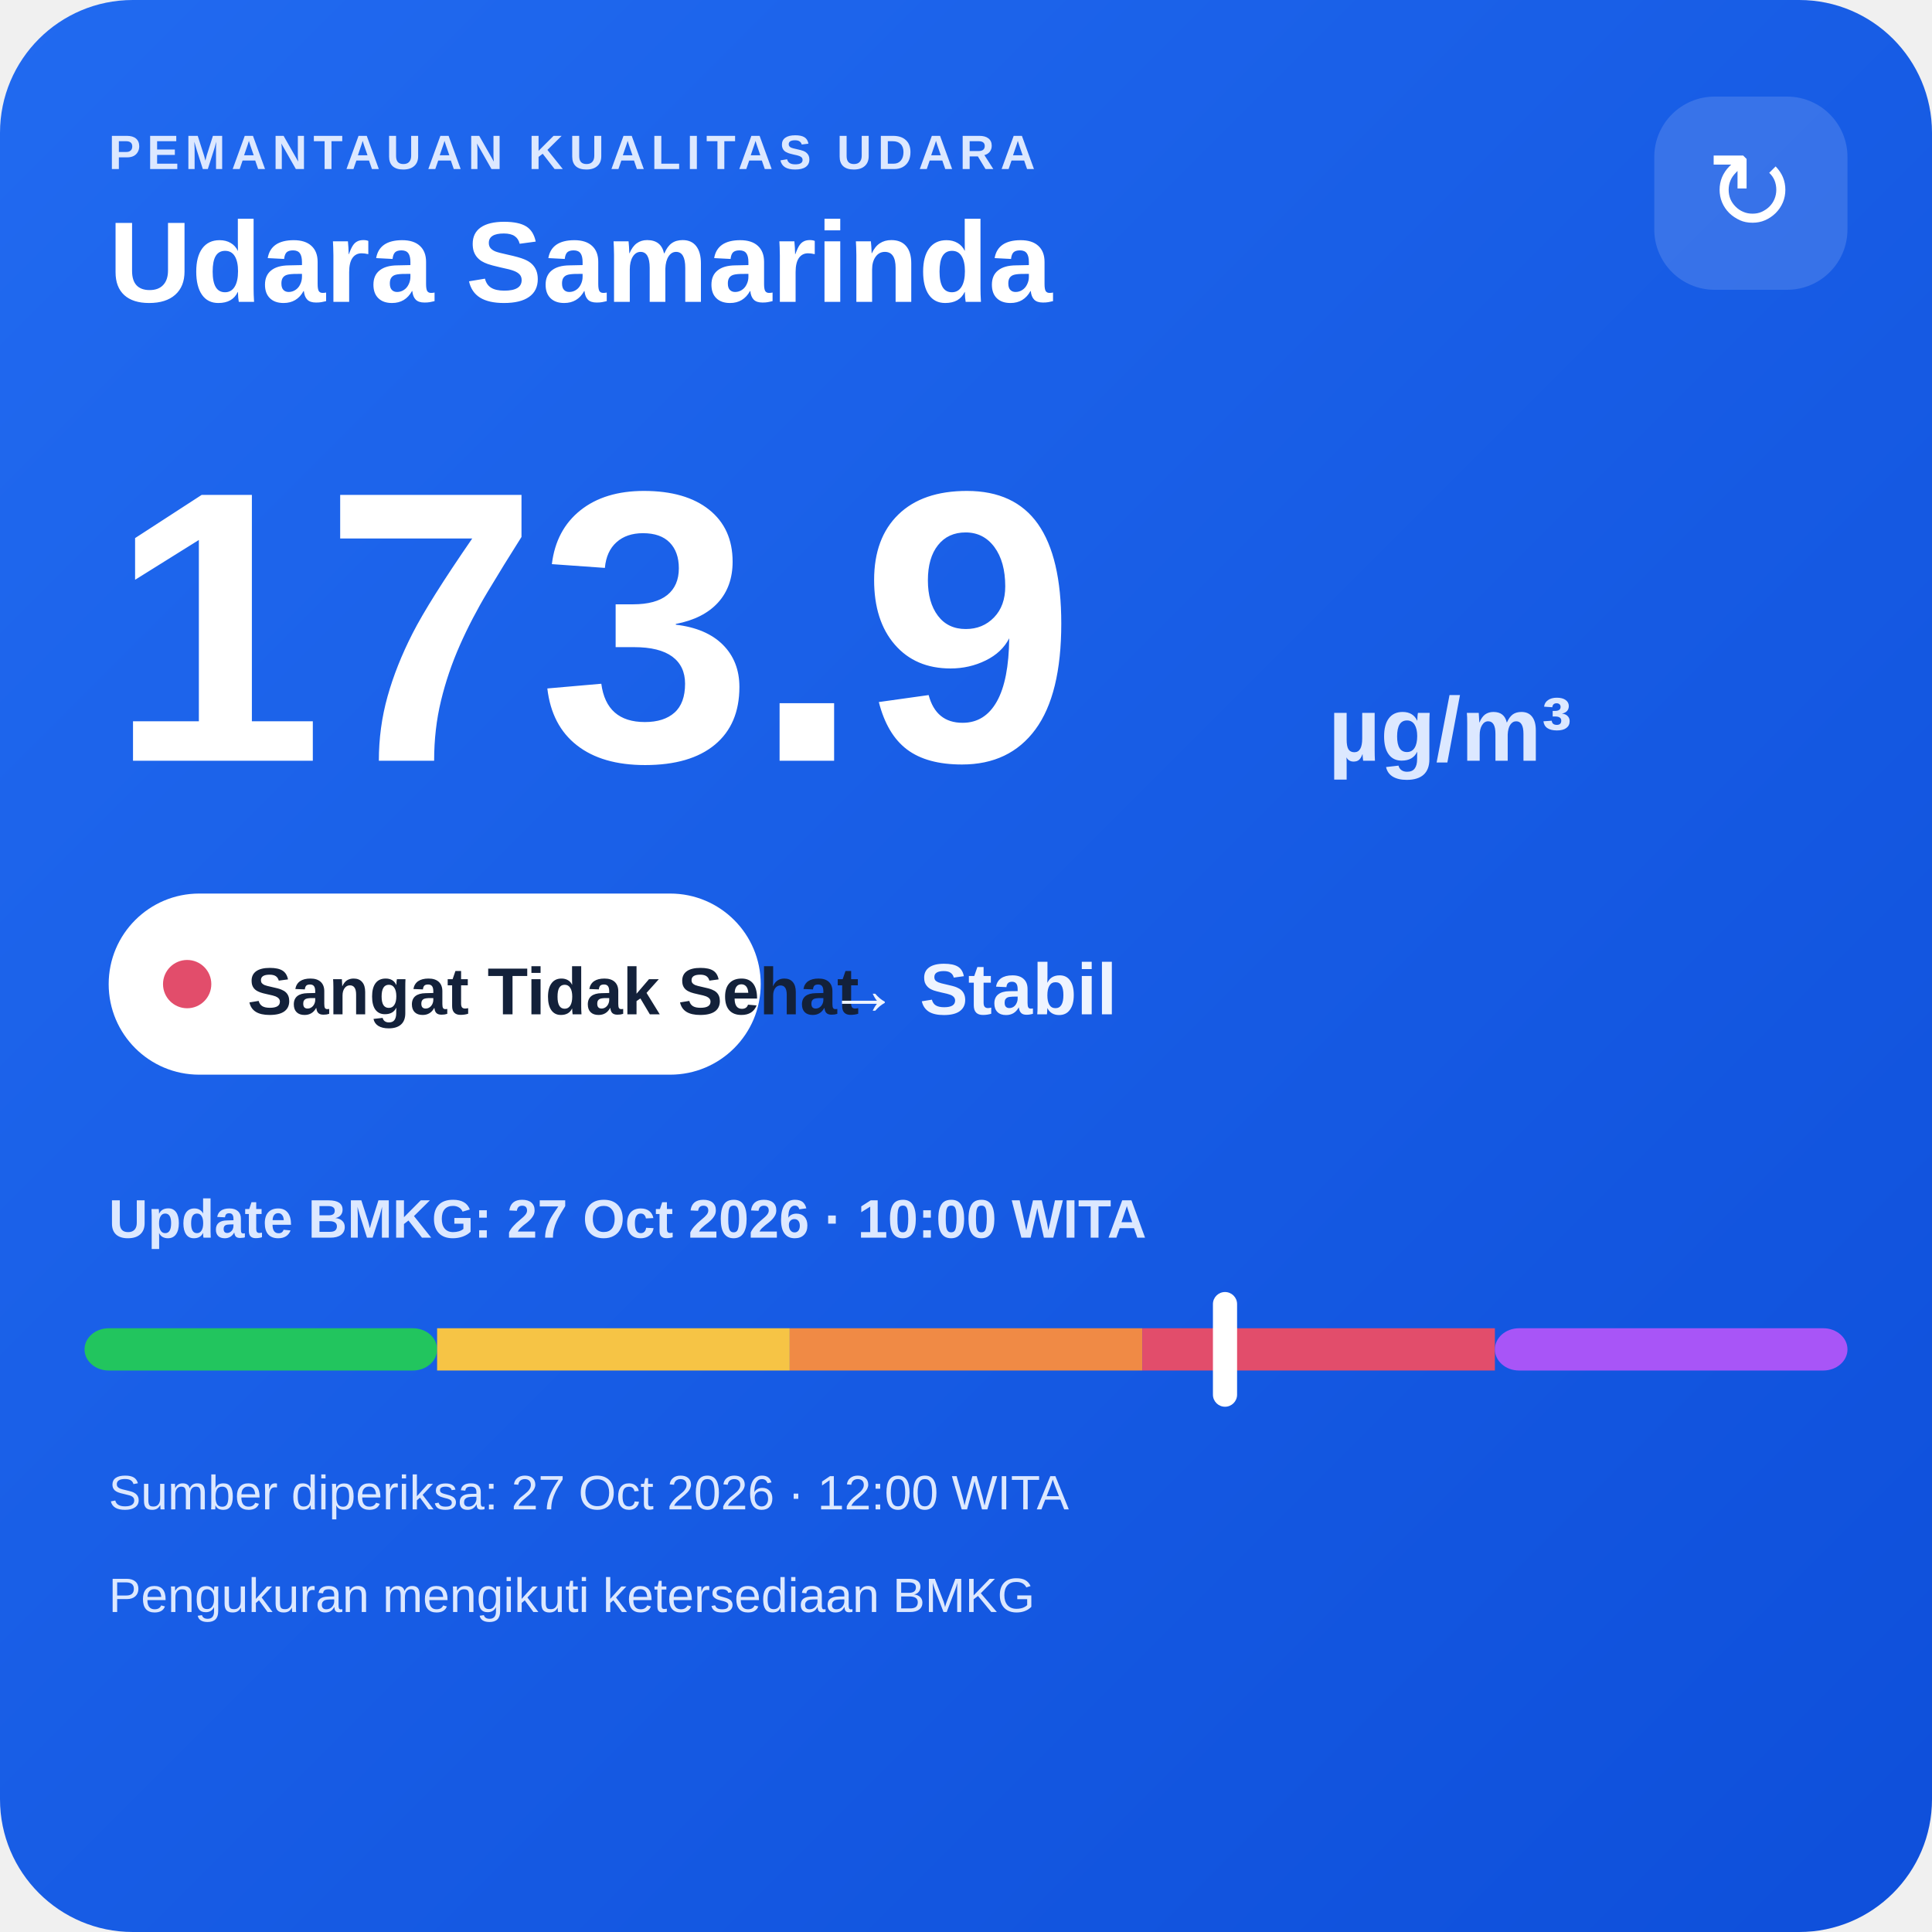
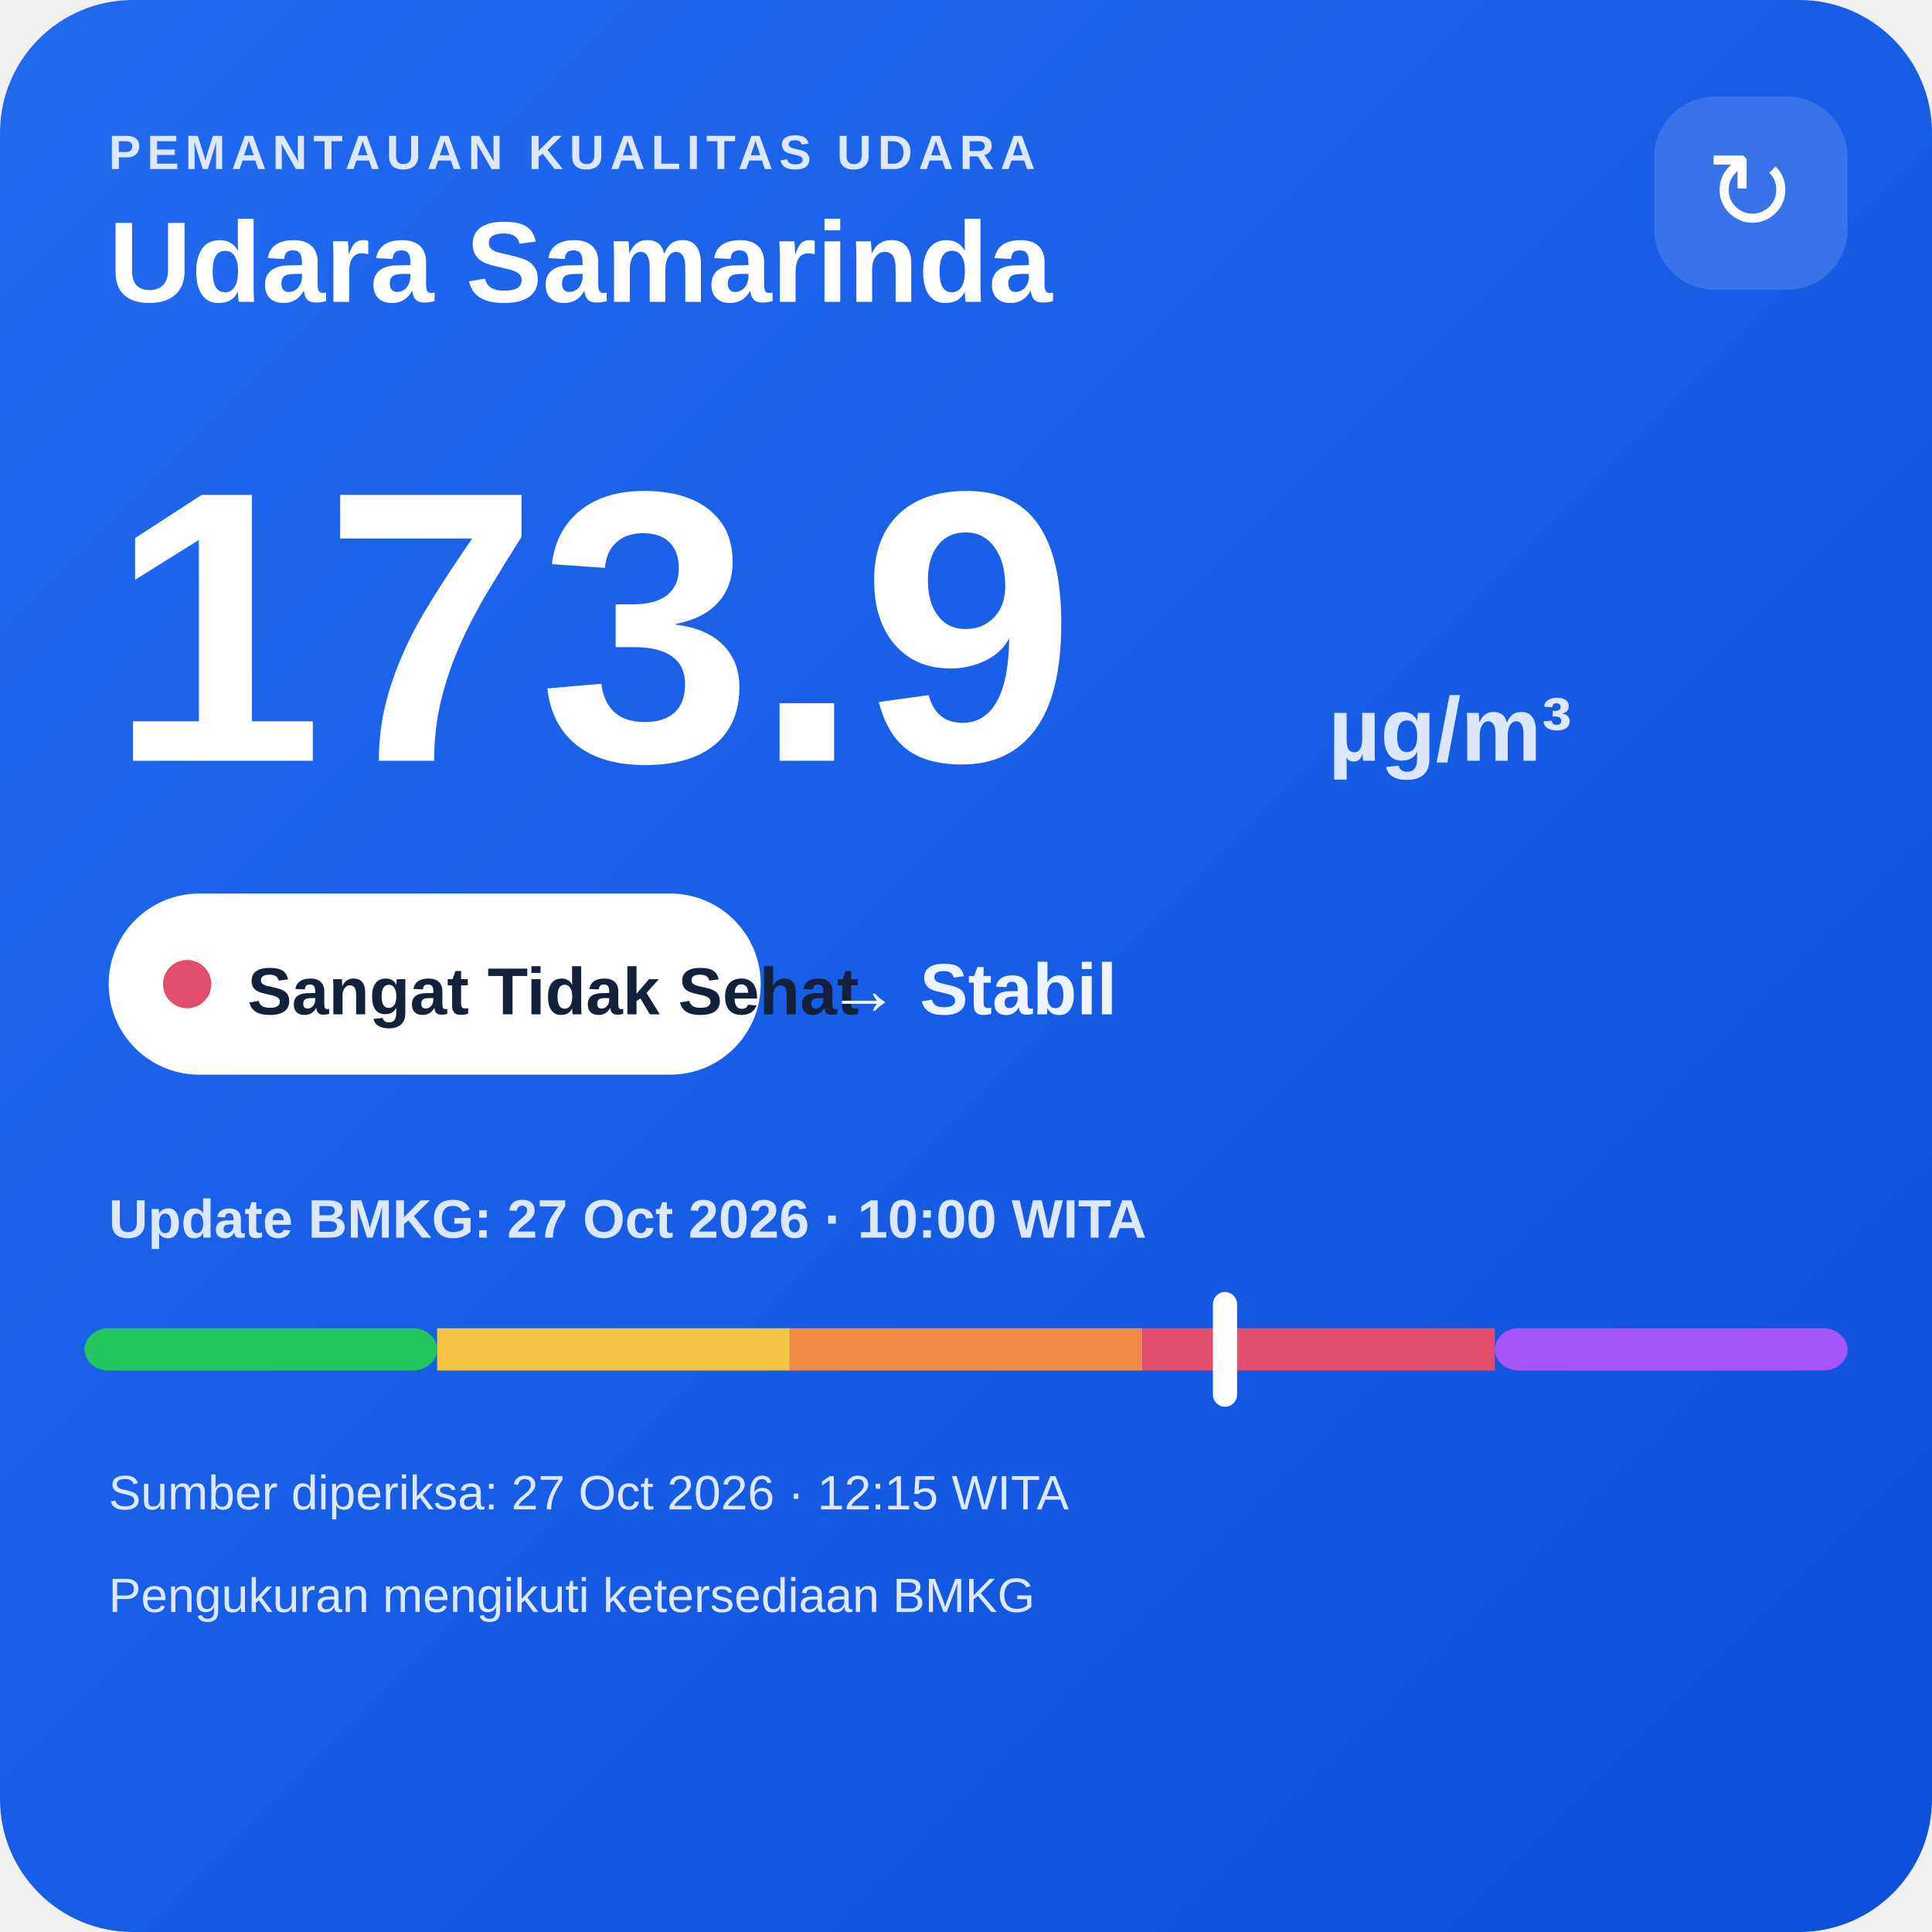
<svg xmlns="http://www.w3.org/2000/svg" width="320" height="320" viewBox="0 0 320 320">
  <defs>
    <linearGradient id="bg" x1="0" y1="0" x2="1" y2="1">
      <stop offset="0" stop-color="#216af0" />
      <stop offset="1" stop-color="#0e4fda" />
    </linearGradient>
  </defs>
  <rect width="320" height="320" rx="22" fill="url(#bg)" />
  <text x="18" y="28" fill="#dce8ff" font-family="Arial,sans-serif" font-size="8" font-weight="700" letter-spacing="1">PEMANTAUAN KUALITAS UDARA</text>
  <text x="18" y="50" fill="#ffffff" font-family="Arial,sans-serif" font-size="19" font-weight="700">Udara Samarinda</text>
  <rect x="274" y="16" width="32" height="32" rx="10" fill="#ffffff" fill-opacity=".14" />
  <text x="290" y="38" text-anchor="middle" fill="#ffffff" font-family="Arial,sans-serif" font-size="18">↻</text>
  <text x="18" y="126" fill="#ffffff" font-family="Arial,sans-serif" font-size="64" font-weight="800">173.9</text>
  <text x="220" y="126" fill="#dce8ff" font-family="Arial,sans-serif" font-size="15" font-weight="700">µg/m³</text>
  <rect x="18" y="148" width="108" height="30" rx="15" fill="#ffffff" />
  <circle cx="31" cy="163" r="4" fill="#e24d6b" />
  <text x="41" y="168" fill="#13213a" font-family="Arial,sans-serif" font-size="11" font-weight="700">Sangat Tidak Sehat</text>
  <text x="137" y="168" fill="#eef4ff" font-family="Arial,sans-serif" font-size="12" font-weight="700">→ Stabil</text>
  <text x="18" y="205" fill="#dce8ff" font-family="Arial,sans-serif" font-size="9" font-weight="700">Update BMKG: 27 Oct 2026 · 10:00 WITA</text>
  <rect x="14" y="220" width="58.4" height="7" rx="4" fill="#22c55e" />
  <rect x="72.4" y="220" width="58.4" height="7" fill="#f6c445" />
  <rect x="130.8" y="220" width="58.4" height="7" fill="#f08a45" />
  <rect x="189.2" y="220" width="58.4" height="7" fill="#e24d6b" />
  <rect x="247.6" y="220" width="58.4" height="7" rx="4" fill="#a855f7" />
  <rect x="200.9" y="214" width="4" height="19" rx="2" fill="#ffffff" />
-   <text x="18" y="250" fill="#dce8ff" font-family="Arial,sans-serif" font-size="8">Sumber diperiksa: 27 Oct 2026 · 12:00 WITA</text>
+   <text x="18" y="250" fill="#dce8ff" font-family="Arial,sans-serif" font-size="8">Sumber diperiksa: 27 Oct 2026 · 12:15 WITA</text>
  <text x="18" y="267" fill="#dce8ff" font-family="Arial,sans-serif" font-size="8">Pengukuran mengikuti ketersediaan BMKG</text>
</svg>
